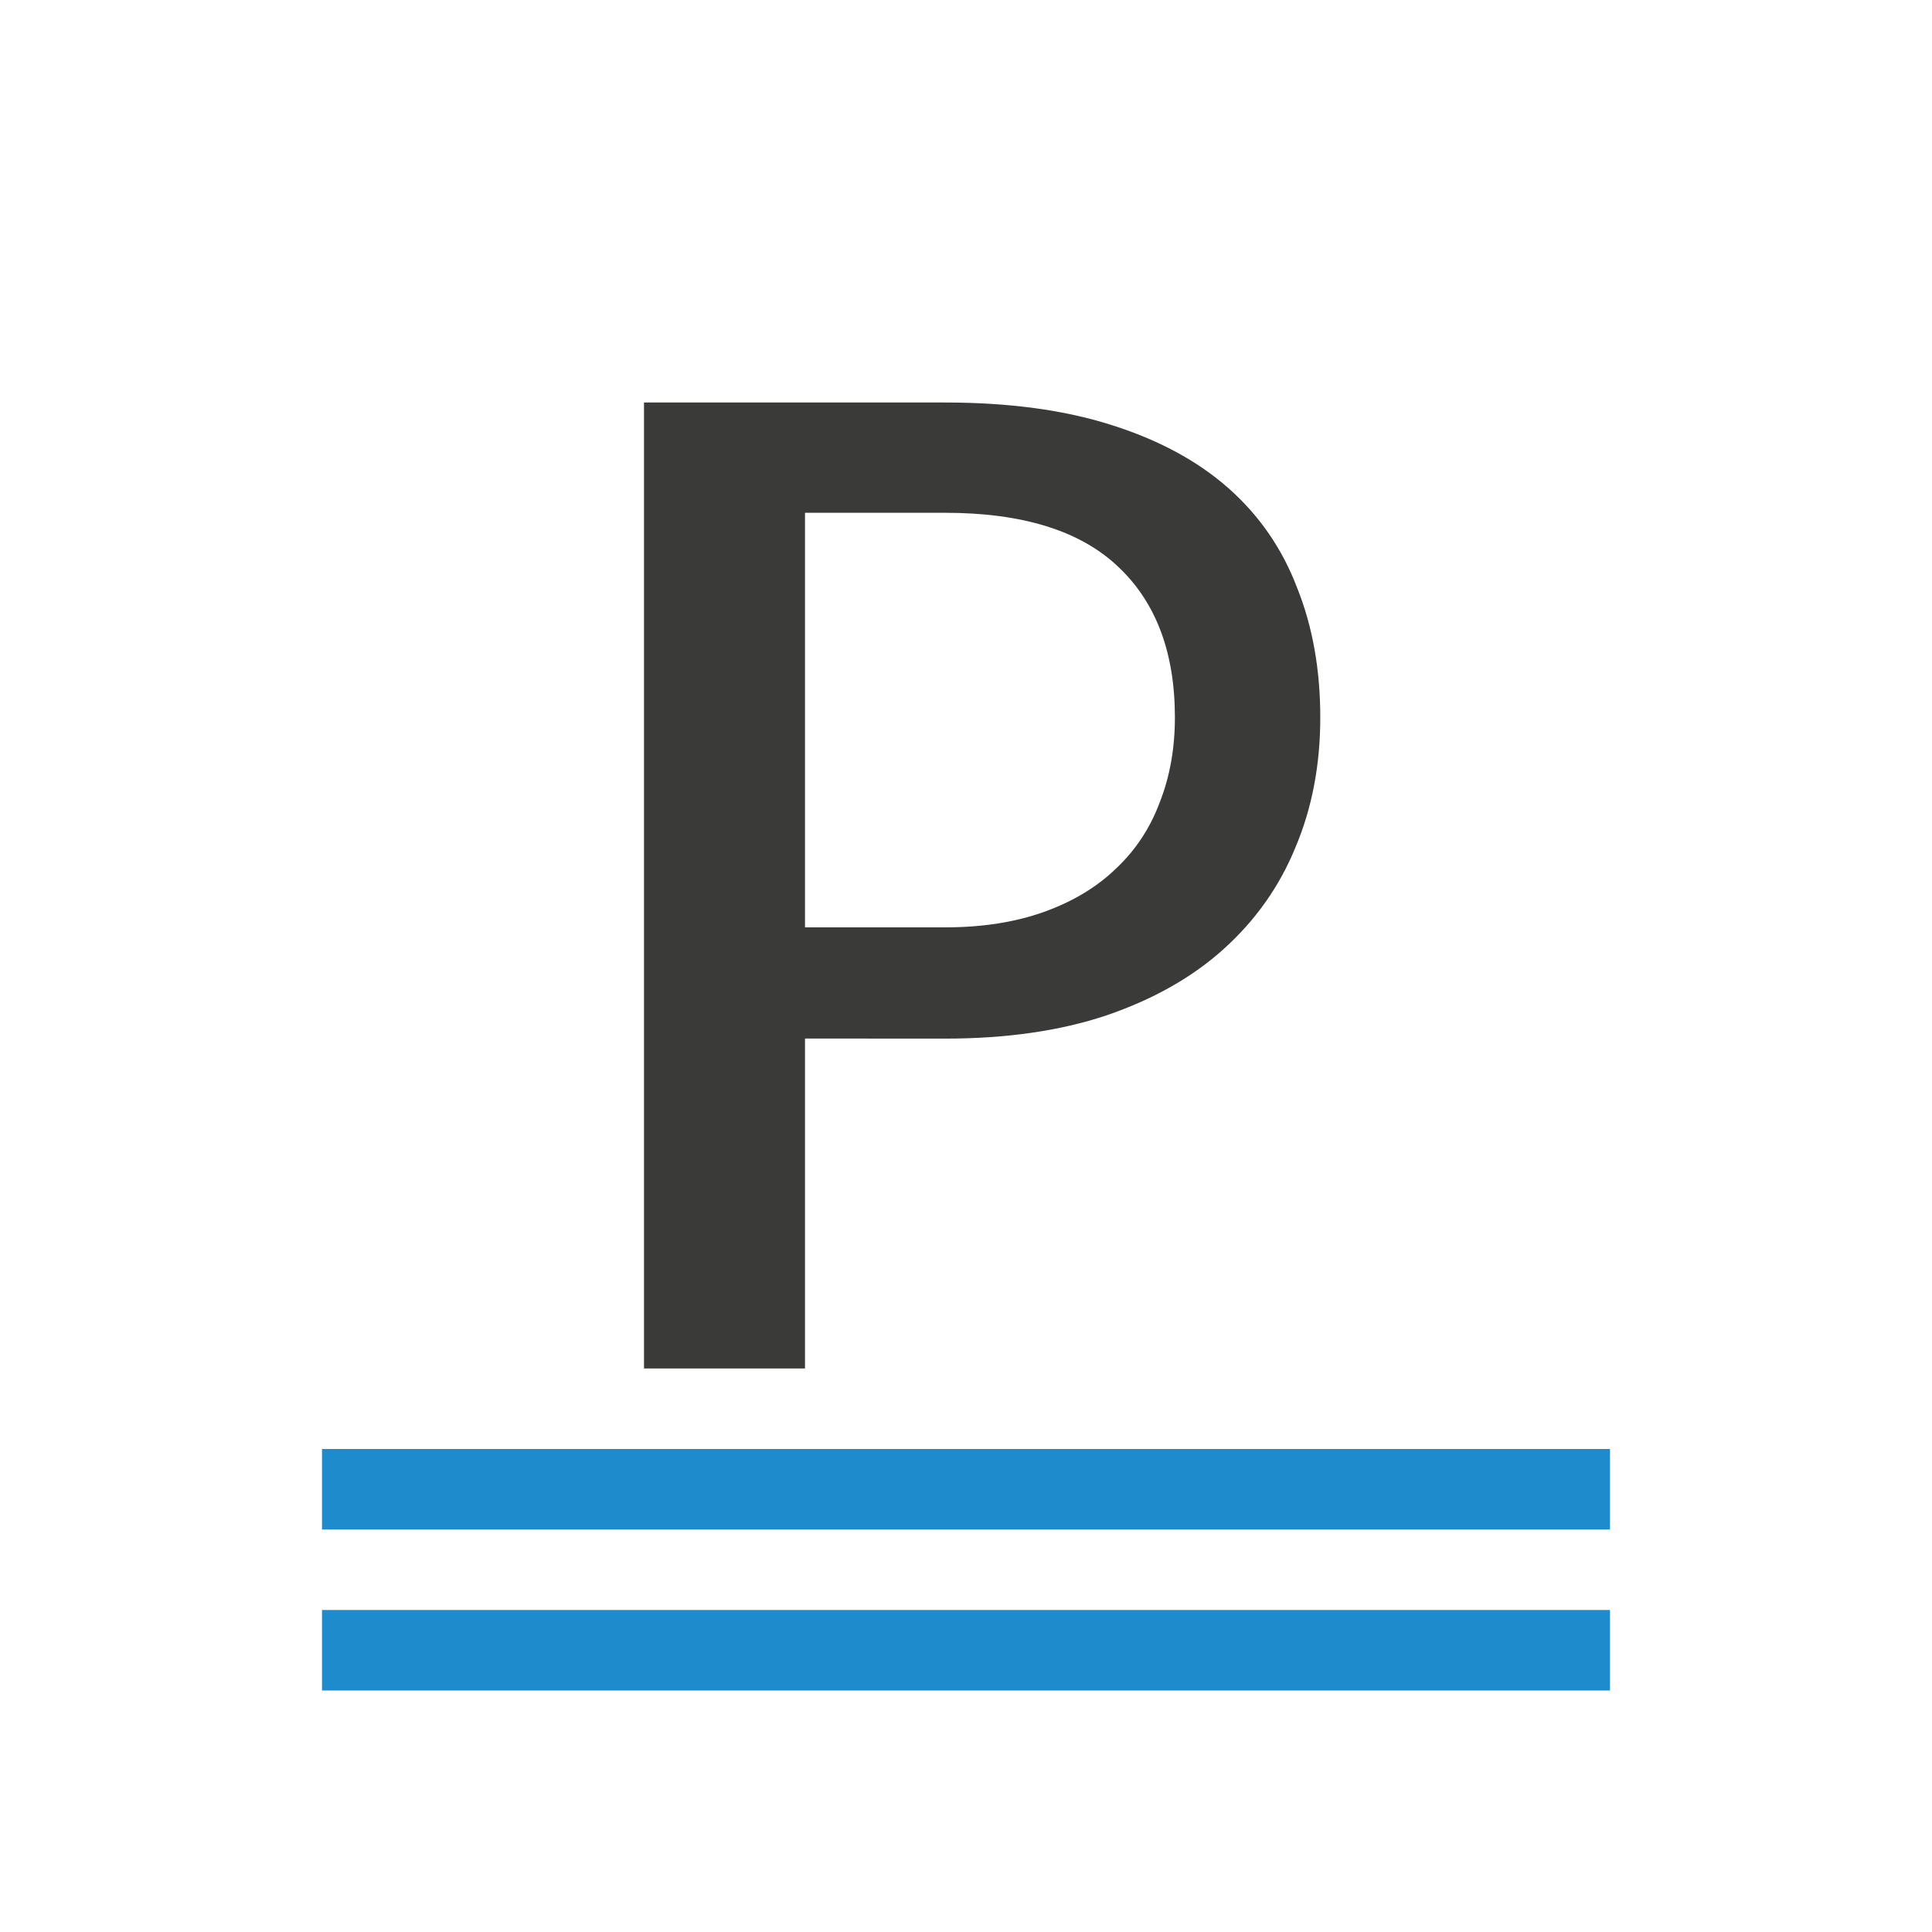
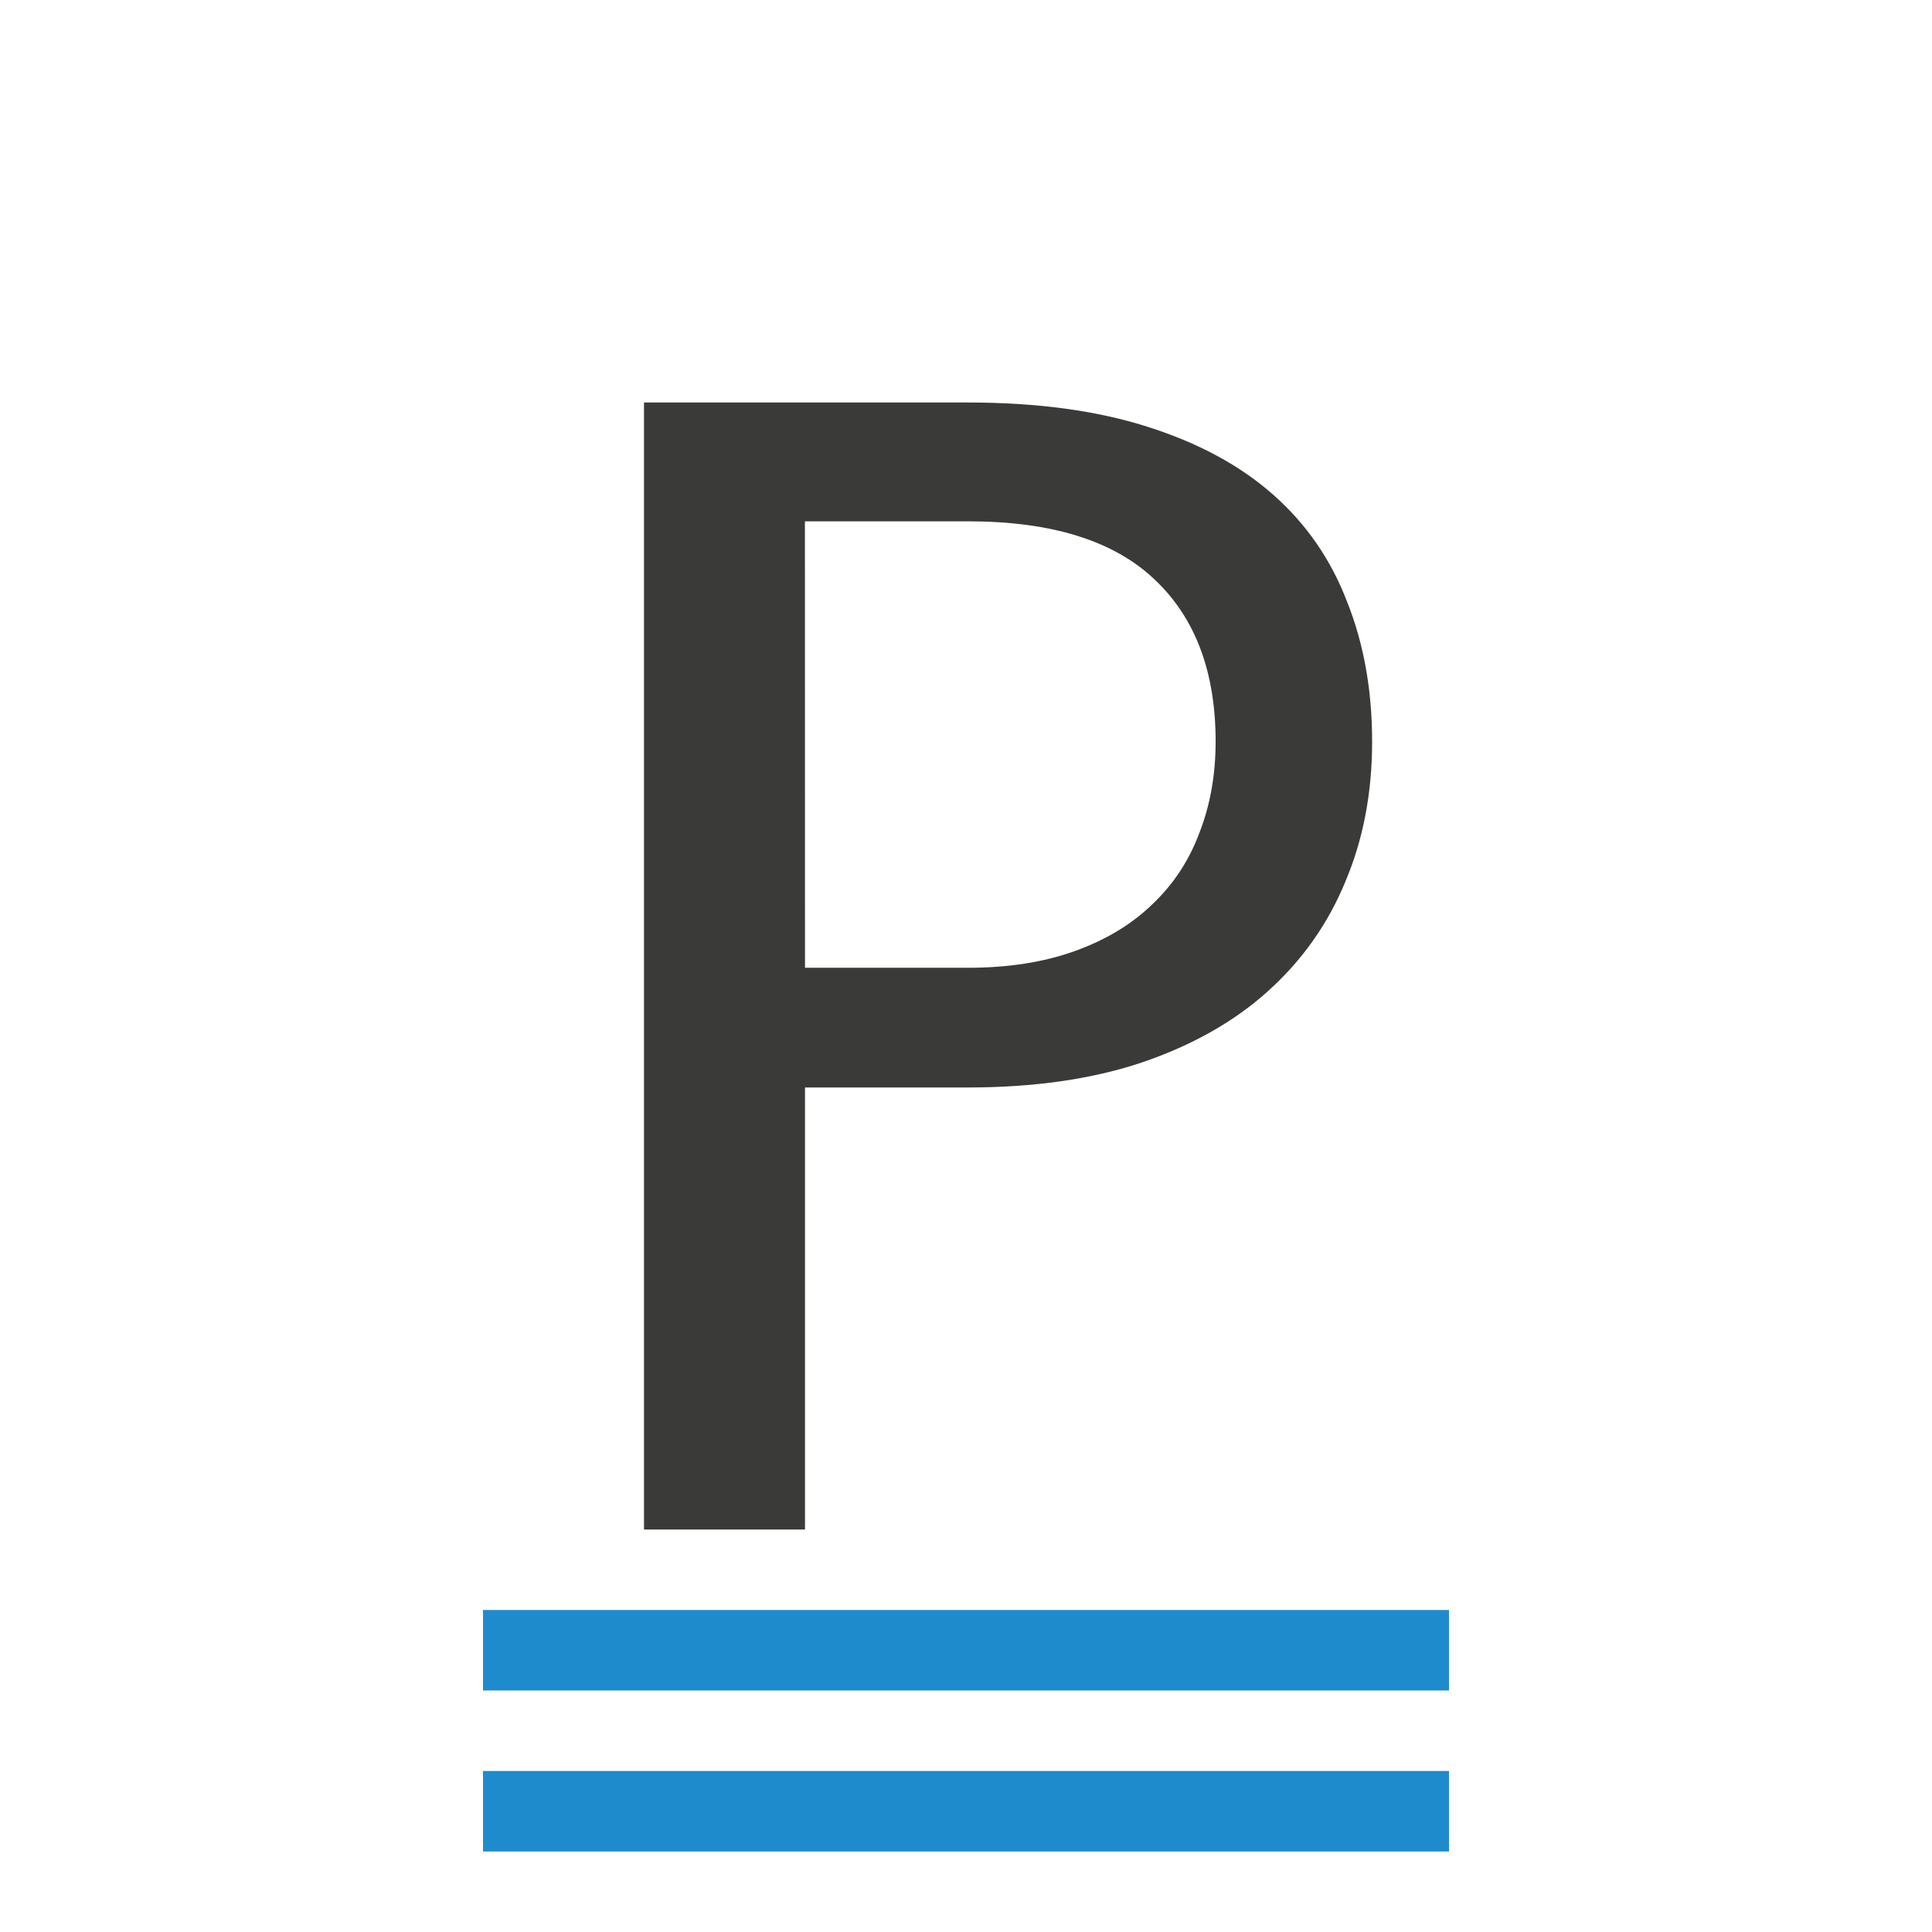
<svg xmlns="http://www.w3.org/2000/svg" viewBox="0 0 24 24">
-   <g fill="#3a3a38">
-     <path d="m10 12.901v4.099h-2v-12h3.739c.793 0 1.481.093 2.063.278.588.185 1.074.447 1.458.786.383.339.668.751.853 1.237.192.479.288 1.016.288 1.611 0 .588-.102 1.125-.307 1.611-.198.486-.496.908-.893 1.266-.39.352-.876.626-1.458.825-.575.192-1.243.288-2.003.288zm0-1.381h1.739c.463 0 .873-.064 1.23-.192.357-.128.655-.307.893-.537.245-.23.426-.505.545-.825.126-.32.188-.671.188-1.055 0-.805-.235-1.429-.704-1.87-.469-.447-1.187-.671-2.152-.671h-1.739z" stroke-width=".7" />
-     <g fill="#1e8bcd">
-       <path d="m4 20h16v1h-16z" />
-       <path d="m4 18h16v1h-16z" />
-     </g>
-   </g>
+   <path d="m4 20h16v1h-16z" fill="#1e8bcd" stroke-width=".918" transform="matrix(.75 0 0 1 3 0)" />
+   <path d="m4 20h16v1h-16z" fill="#1e8bcd" stroke-width=".918" transform="matrix(.75 0 0 1 3 2)" />
+   <path d="m10 13.509v5.491h-2v-14h4.026c.854 0 1.595.1 2.221.299.634.2 1.157.482 1.57.847.413.365.719.809.918 1.332.206.516.31 1.095.31 1.735 0 .633-.11 1.212-.331 1.735-.214.523-.534.978-.961 1.363-.42.379-.943.675-1.57.888-.619.207-1.339.31-2.157.31zm0-1.487h2.026c.498 0 .94-.069 1.324-.207.384-.138.705-.33.961-.578.263-.248.459-.544.587-.888.135-.344.203-.723.203-1.136 0-.867-.253-1.539-.758-2.014-.506-.482-1.278-.723-2.318-.723h-2.026z" fill="#3a3a38" stroke-width=".754" />
</svg>
